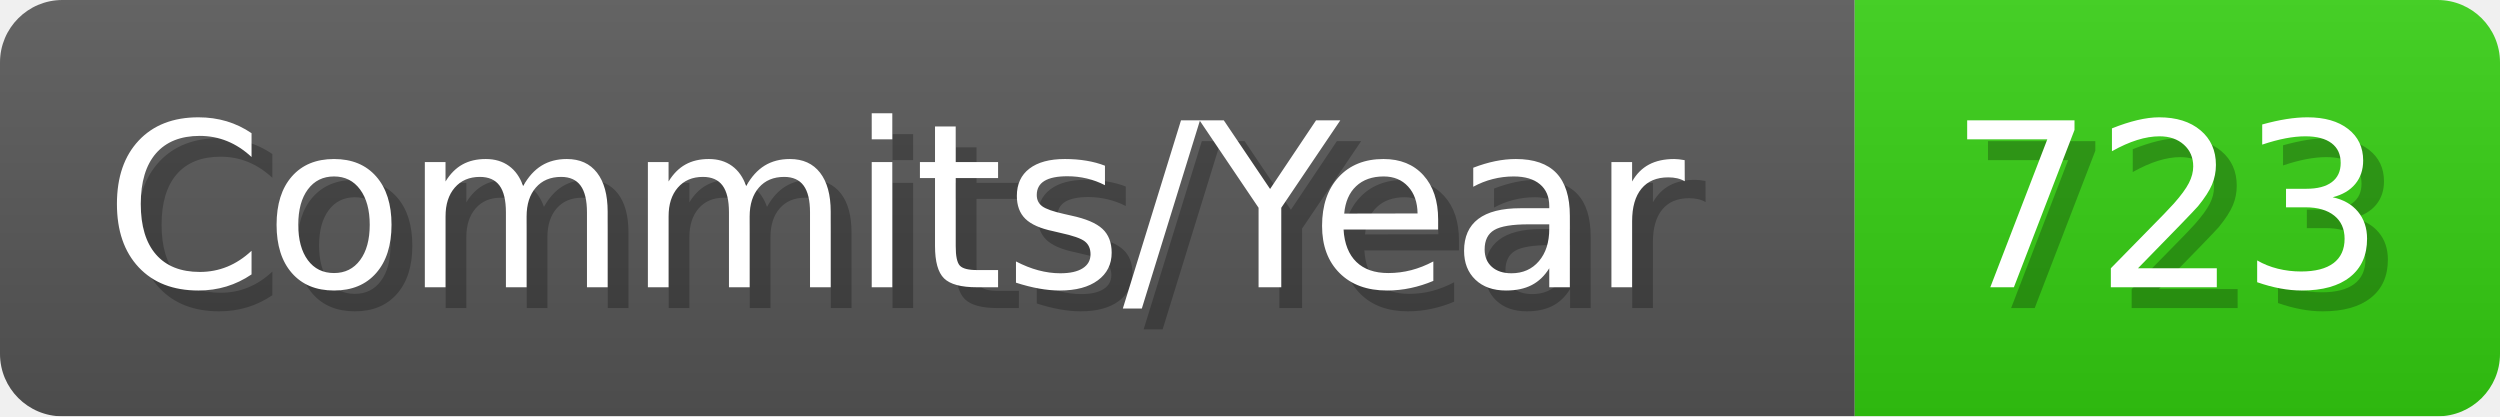
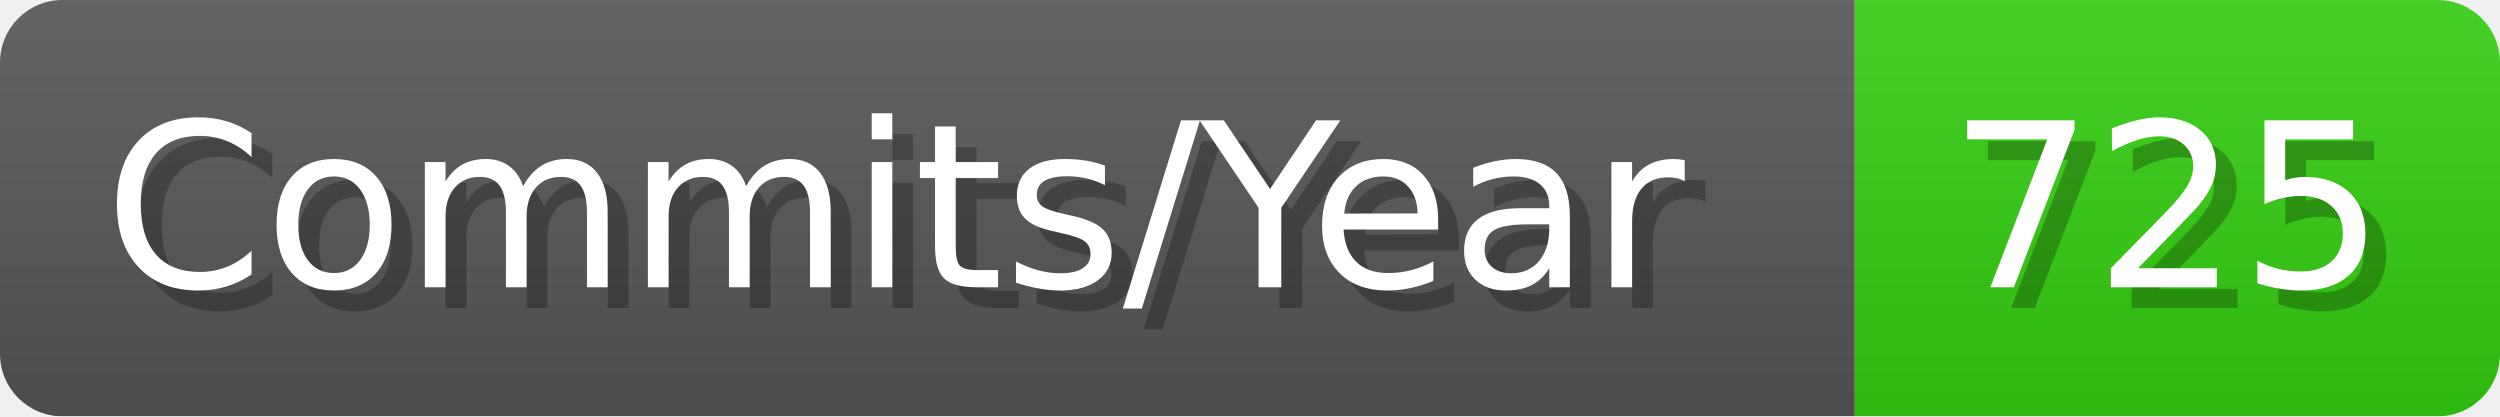
- <svg xmlns="http://www.w3.org/2000/svg" width="120.1" height="20" viewBox="0 0 1201 200" role="img" aria-label="Commits/Year: 723">
+ <svg xmlns="http://www.w3.org/2000/svg" width="120.1" height="20" viewBox="0 0 1201 200" role="img" aria-label="Commits/Year: 725">
  <linearGradient id="aUPdi" x2="0" y2="100%">
    <stop offset="0" stop-opacity=".1" stop-color="#EEE" />
    <stop offset="1" stop-opacity=".1" />
  </linearGradient>
  <mask id="WfAiQ">
    <rect width="1201" height="200" rx="30" fill="#FFF" />
  </mask>
  <g mask="url(#WfAiQ)">
    <rect width="891" height="200" fill="#555" />
    <rect width="310" height="200" fill="#3C1" x="891" />
    <rect width="1201" height="200" fill="url(#aUPdi)" />
  </g>
  <g aria-hidden="true" fill="#fff" text-anchor="start" font-family="Verdana,DejaVu Sans,sans-serif" font-size="110">
    <text x="60" y="148" textLength="791" fill="#000" opacity="0.25">Commits/Year</text>
    <text x="50" y="138" textLength="791">Commits/Year</text>
-     <text x="946" y="148" textLength="210" fill="#000" opacity="0.25">723</text>
-     <text x="936" y="138" textLength="210">723</text>
+     <text x="946" y="148" textLength="210" fill="#000" opacity="0.25">725</text>
+     <text x="936" y="138" textLength="210">725</text>
  </g>
</svg>
